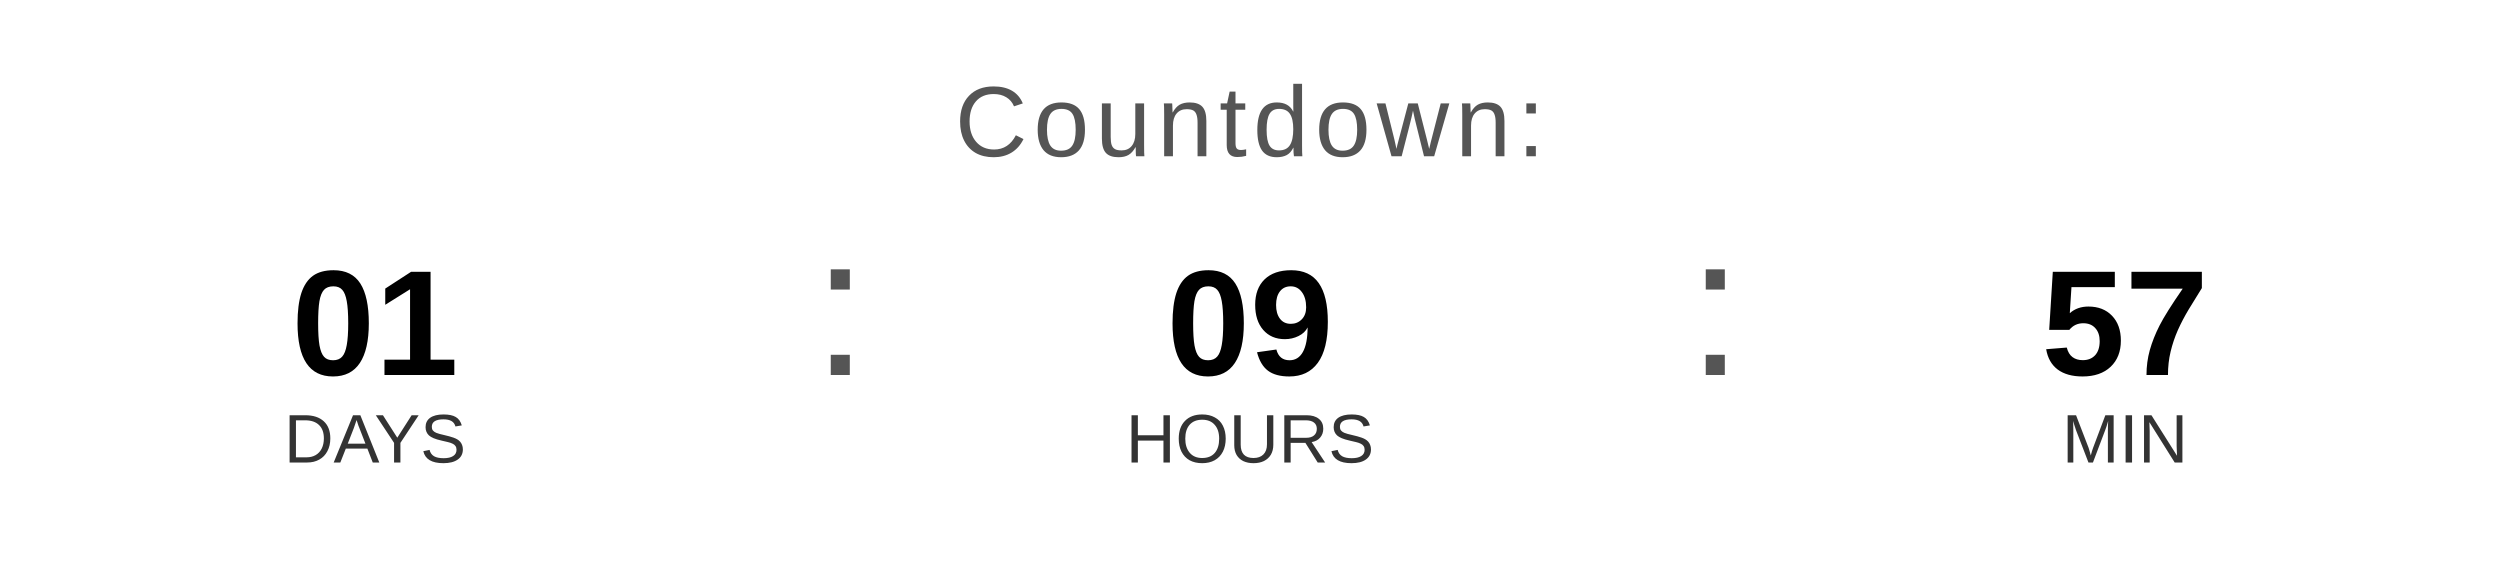
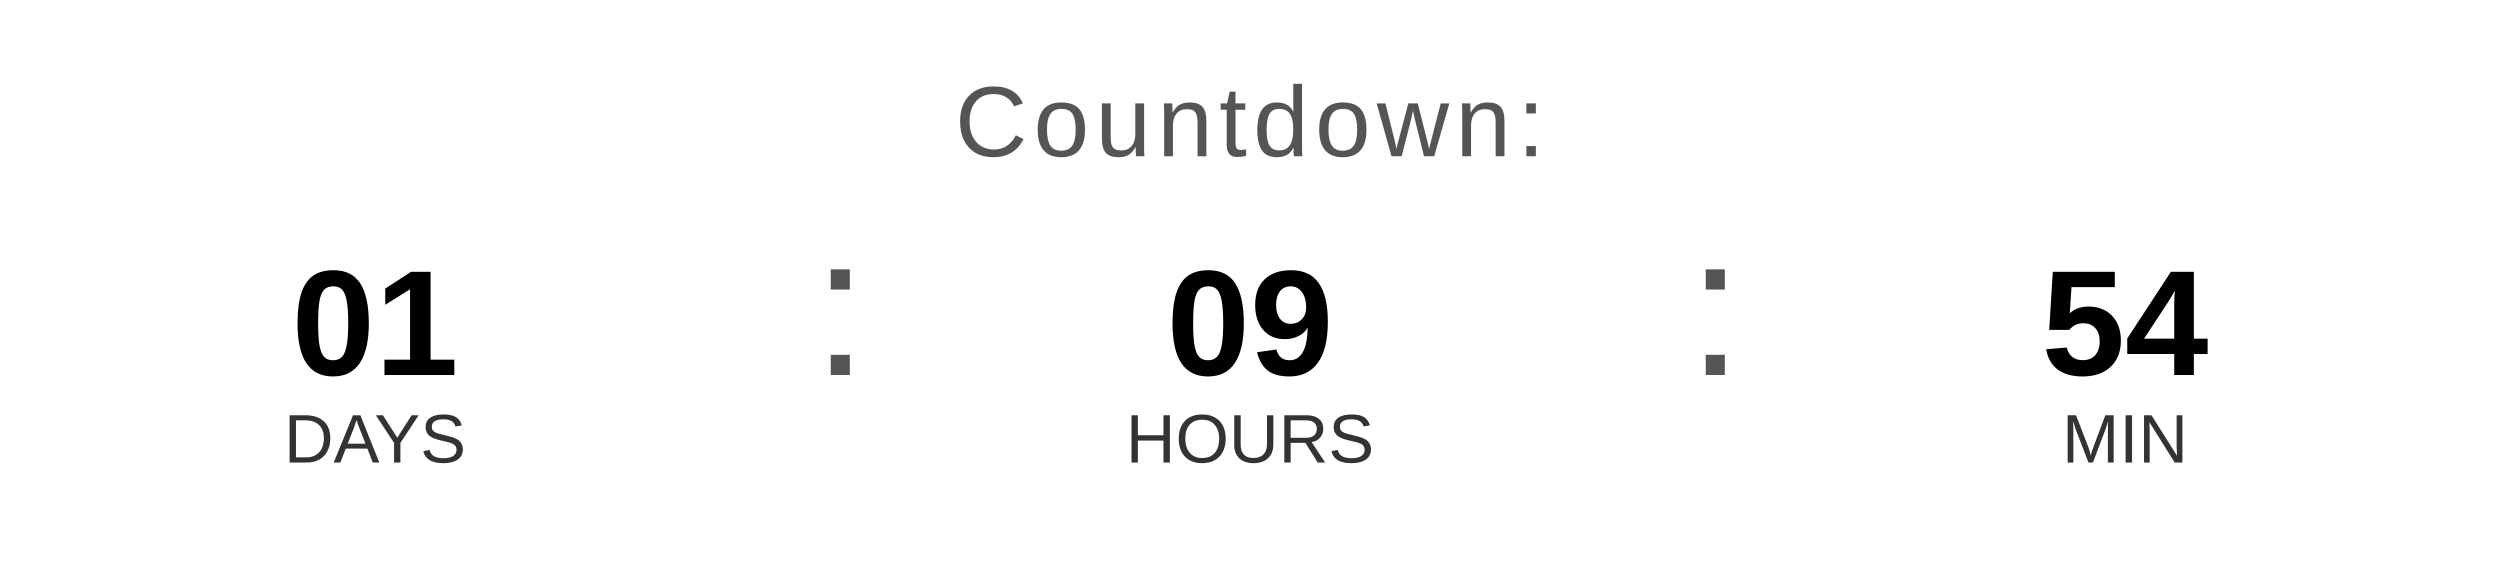
<svg xmlns="http://www.w3.org/2000/svg" width="400" height="90" viewBox="0 0 400 90">
  <text x="200" y="25" font-family="Arial, Helvetica, sans-serif" font-size="16" fill="#555555" text-anchor="middle" letter-spacing="1">
    Countdown:
  </text>
  <text x="60" y="60" font-family="Arial, Helvetica, sans-serif" font-size="24" font-weight="bold" fill="#000000" text-anchor="middle">01</text>
  <text x="60" y="74" font-family="Arial, Helvetica, sans-serif" font-size="11" fill="#333333" text-anchor="middle">DAYS</text>
  <text x="130" y="60" font-family="Arial, sans-serif" font-size="32" fill="#555555">:</text>
  <text x="200" y="60" font-family="Arial, Helvetica, sans-serif" font-size="24" font-weight="bold" fill="#000000" text-anchor="middle">09</text>
  <text x="200" y="74" font-family="Arial, Helvetica, sans-serif" font-size="11" fill="#333333" text-anchor="middle">HOURS</text>
  <text x="270" y="60" font-family="Arial, sans-serif" font-size="32" fill="#555555">:</text>
-   <text x="340" y="60" font-family="Arial, Helvetica, sans-serif" font-size="24" font-weight="bold" fill="#000000" text-anchor="middle">57</text>
+   <text x="340" y="60" font-family="Arial, Helvetica, sans-serif" font-size="24" font-weight="bold" fill="#000000" text-anchor="middle">54</text>
  <text x="340" y="74" font-family="Arial, Helvetica, sans-serif" font-size="11" fill="#333333" text-anchor="middle">MIN</text>
</svg>
